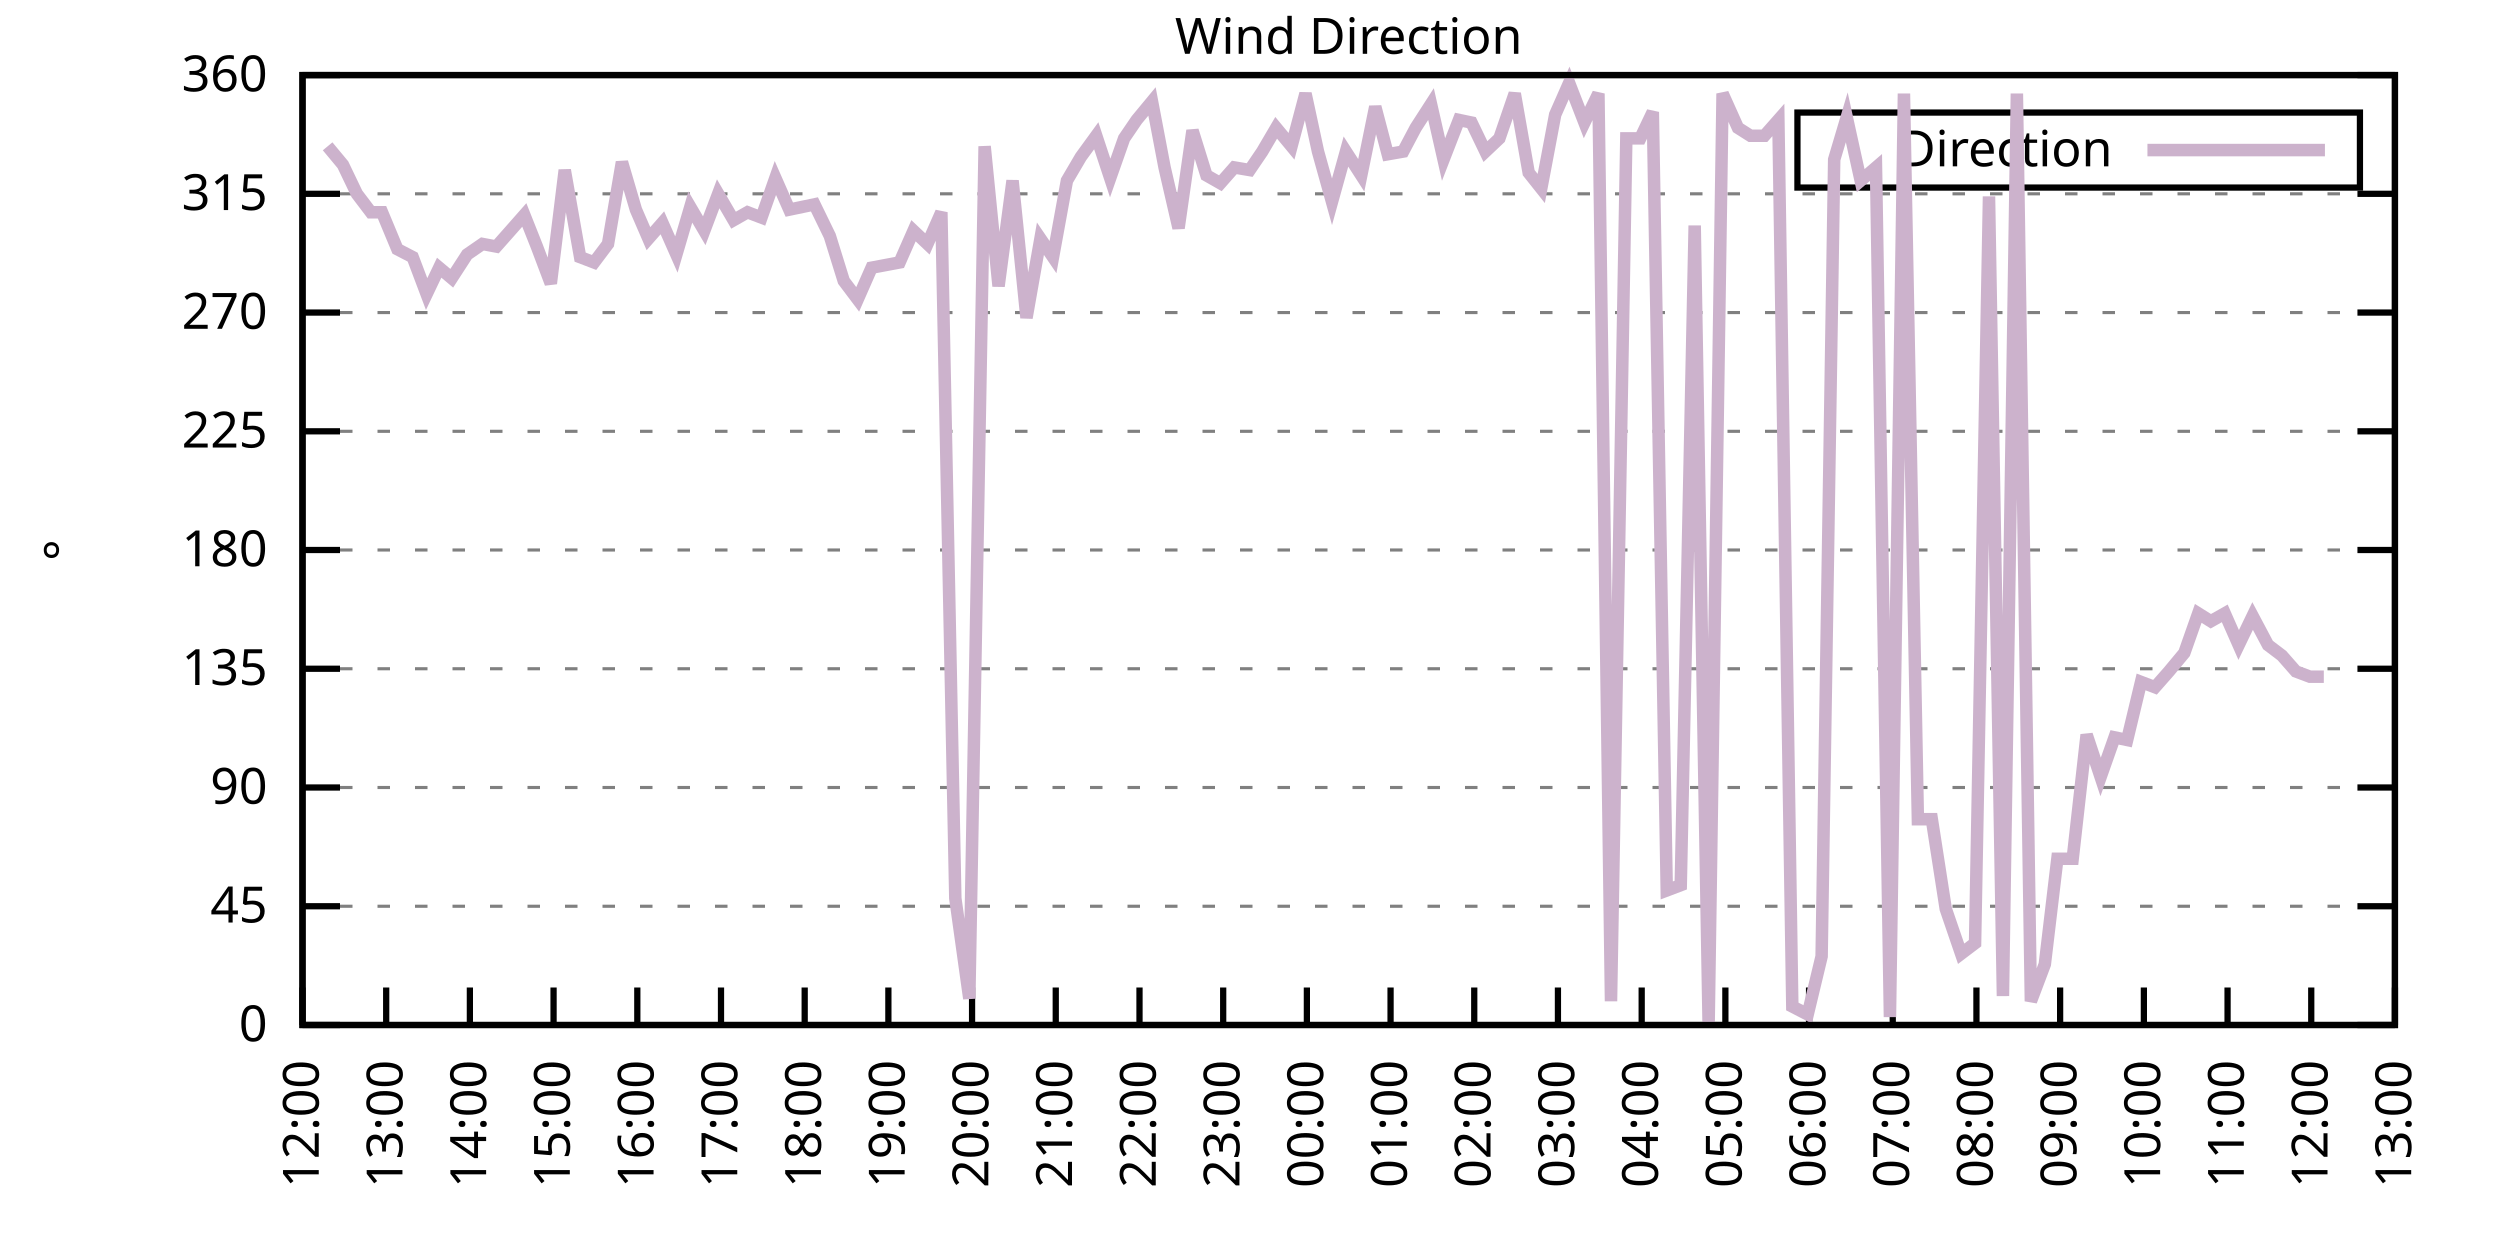
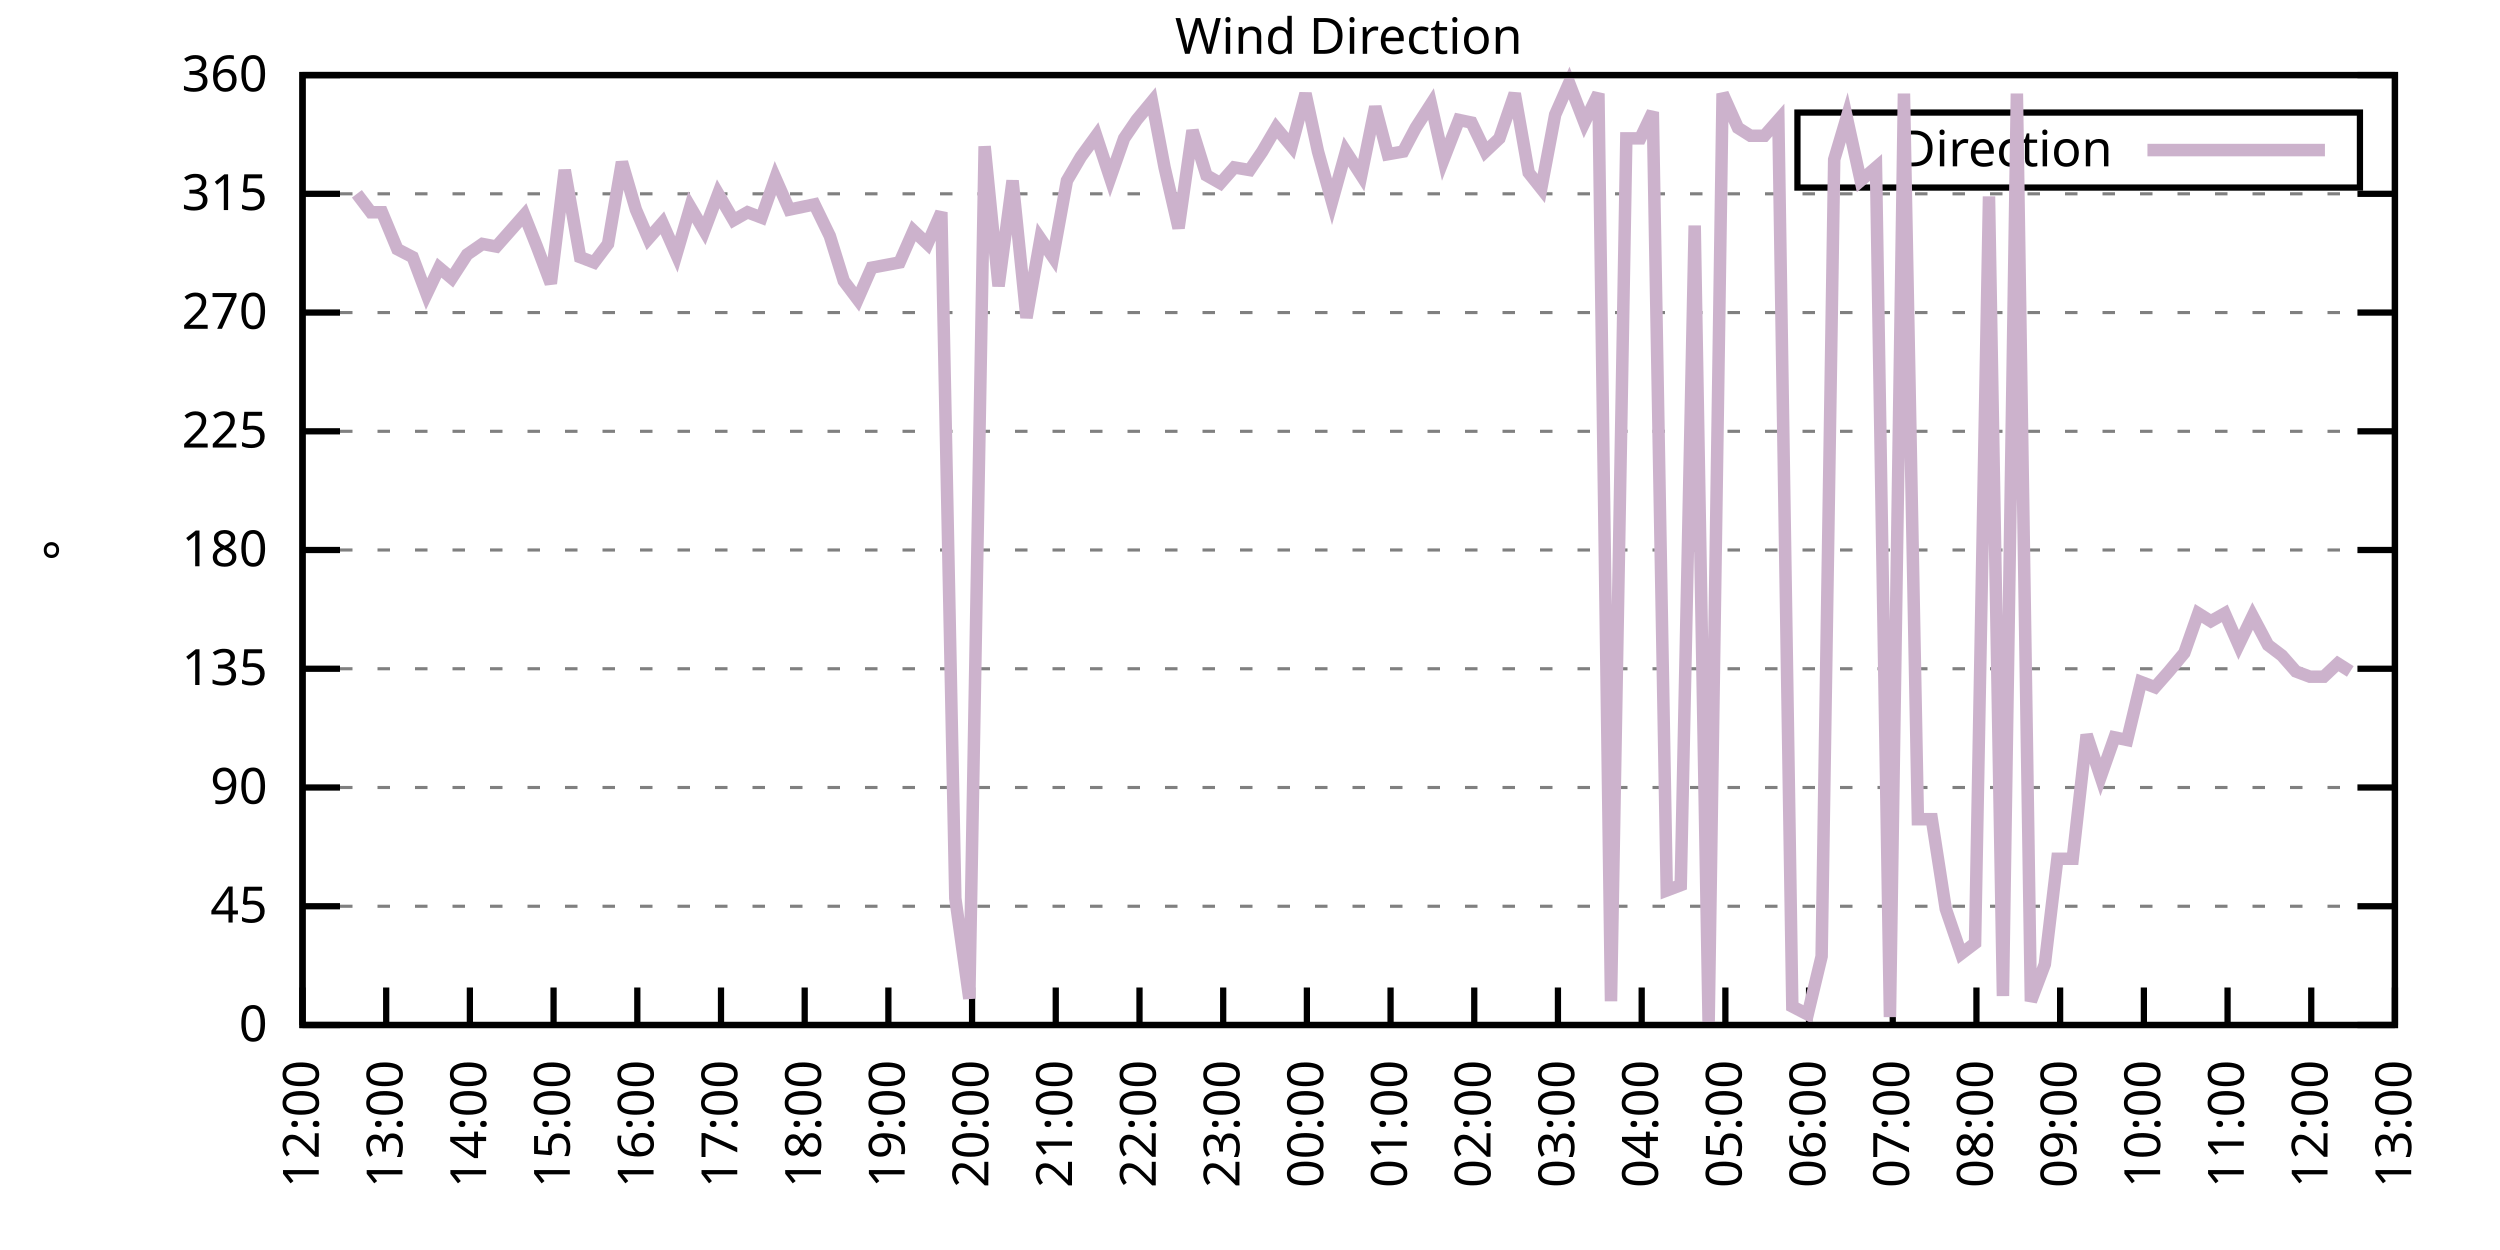
<svg xmlns="http://www.w3.org/2000/svg" xmlns:xlink="http://www.w3.org/1999/xlink" width="400" height="200" viewBox="0 0 400 200">
  <g id="gnuplot_canvas">
    <rect x="0" y="0" width="400" height="200" fill="none" />
    <defs>
      <circle id="gpDot" r="0.5" stroke-width="0.5" stroke="currentColor" />
      <path id="gpPt0" stroke-width="0.333" stroke="currentColor" d="M-1,0 h2 M0,-1 v2" />
      <path id="gpPt1" stroke-width="0.333" stroke="currentColor" d="M-1,-1 L1,1 M1,-1 L-1,1" />
      <path id="gpPt2" stroke-width="0.333" stroke="currentColor" d="M-1,0 L1,0 M0,-1 L0,1 M-1,-1 L1,1 M-1,1 L1,-1" />
      <rect id="gpPt3" stroke-width="0.333" stroke="currentColor" x="-1" y="-1" width="2" height="2" />
      <rect id="gpPt4" stroke-width="0.333" stroke="currentColor" fill="currentColor" x="-1" y="-1" width="2" height="2" />
      <circle id="gpPt5" stroke-width="0.333" stroke="currentColor" cx="0" cy="0" r="1" />
      <use xlink:href="#gpPt5" id="gpPt6" fill="currentColor" stroke="none" />
      <path id="gpPt7" stroke-width="0.333" stroke="currentColor" d="M0,-1.33 L-1.33,0.67 L1.33,0.67 z" />
      <use xlink:href="#gpPt7" id="gpPt8" fill="currentColor" stroke="none" />
      <use xlink:href="#gpPt7" id="gpPt9" stroke="currentColor" transform="rotate(180)" />
      <use xlink:href="#gpPt9" id="gpPt10" fill="currentColor" stroke="none" />
      <use xlink:href="#gpPt3" id="gpPt11" stroke="currentColor" transform="rotate(45)" />
      <use xlink:href="#gpPt11" id="gpPt12" fill="currentColor" stroke="none" />
      <path id="gpPt13" stroke-width="0.333" stroke="currentColor" d="M0,1.330 L1.265,0.411 L0.782,-1.067 L-0.782,-1.076 L-1.265,0.411 z" />
      <use xlink:href="#gpPt13" id="gpPt14" fill="currentColor" stroke="none" />
      <filter id="textbox" filterUnits="objectBoundingBox" x="0" y="0" height="1" width="1">
        <feFlood flood-color="white" flood-opacity="1" result="bgnd" />
        <feComposite in="SourceGraphic" in2="bgnd" operator="atop" />
      </filter>
      <filter id="greybox" filterUnits="objectBoundingBox" x="0" y="0" height="1" width="1">
        <feFlood flood-color="lightgrey" flood-opacity="1" result="grey" />
        <feComposite in="SourceGraphic" in2="grey" operator="atop" />
      </filter>
    </defs>
    <g fill="none" color="white" stroke="currentColor" stroke-width="1.00" stroke-linecap="butt" stroke-linejoin="miter">
</g>
    <g fill="none" color="black" stroke="currentColor" stroke-width="1.00" stroke-linecap="butt" stroke-linejoin="miter">
      <g stroke="none" shape-rendering="crispEdges">
        <polygon fill="rgb(255, 255, 255)" points="48.40,164.00 383.18,164.00 383.18,12.02 48.40,12.02 " />
      </g>
    </g>
    <g fill="none" color="black" stroke="currentColor" stroke-width="1.00" stroke-linecap="butt" stroke-linejoin="miter">
</g>
    <g fill="none" color="black" stroke="black" stroke-width="0.50" stroke-linecap="butt" stroke-linejoin="miter">
</g>
    <g fill="none" color="gray" stroke="currentColor" stroke-width="0.50" stroke-linecap="butt" stroke-linejoin="miter">
      <path stroke="gray" stroke-dasharray="2,4" class="gridline" d="M48.40,164.00 L383.19,164.00  " />
    </g>
    <g fill="none" color="gray" stroke="gray" stroke-width="1.00" stroke-linecap="butt" stroke-linejoin="miter">
</g>
    <g fill="none" color="black" stroke="currentColor" stroke-width="1.00" stroke-linecap="butt" stroke-linejoin="miter">
      <path stroke="black" d="M48.40,164.00 L54.40,164.00 M383.19,164.00 L377.19,164.00  " />
      <g transform="translate(42.80,166.60)" stroke="none" fill="black" font-family="Sans" font-size="8.00" text-anchor="end">
        <text>
          <tspan font-family="Sans"> 0</tspan>
        </text>
      </g>
    </g>
    <g fill="none" color="black" stroke="currentColor" stroke-width="1.00" stroke-linecap="butt" stroke-linejoin="miter">
</g>
    <g fill="none" color="black" stroke="black" stroke-width="0.50" stroke-linecap="butt" stroke-linejoin="miter">
</g>
    <g fill="none" color="gray" stroke="currentColor" stroke-width="0.50" stroke-linecap="butt" stroke-linejoin="miter">
      <path stroke="gray" stroke-dasharray="2,4" class="gridline" d="M48.40,145.00 L383.19,145.00  " />
    </g>
    <g fill="none" color="gray" stroke="gray" stroke-width="1.00" stroke-linecap="butt" stroke-linejoin="miter">
</g>
    <g fill="none" color="black" stroke="currentColor" stroke-width="1.00" stroke-linecap="butt" stroke-linejoin="miter">
      <path stroke="black" d="M48.40,145.00 L54.40,145.00 M383.19,145.00 L377.19,145.00  " />
      <g transform="translate(42.80,147.60)" stroke="none" fill="black" font-family="Sans" font-size="8.00" text-anchor="end">
        <text>
          <tspan font-family="Sans"> 45</tspan>
        </text>
      </g>
    </g>
    <g fill="none" color="black" stroke="currentColor" stroke-width="1.00" stroke-linecap="butt" stroke-linejoin="miter">
</g>
    <g fill="none" color="black" stroke="black" stroke-width="0.50" stroke-linecap="butt" stroke-linejoin="miter">
</g>
    <g fill="none" color="gray" stroke="currentColor" stroke-width="0.50" stroke-linecap="butt" stroke-linejoin="miter">
      <path stroke="gray" stroke-dasharray="2,4" class="gridline" d="M48.40,126.00 L383.19,126.00  " />
    </g>
    <g fill="none" color="gray" stroke="gray" stroke-width="1.00" stroke-linecap="butt" stroke-linejoin="miter">
</g>
    <g fill="none" color="black" stroke="currentColor" stroke-width="1.00" stroke-linecap="butt" stroke-linejoin="miter">
      <path stroke="black" d="M48.40,126.00 L54.40,126.00 M383.19,126.00 L377.19,126.00  " />
      <g transform="translate(42.80,128.60)" stroke="none" fill="black" font-family="Sans" font-size="8.00" text-anchor="end">
        <text>
          <tspan font-family="Sans"> 90</tspan>
        </text>
      </g>
    </g>
    <g fill="none" color="black" stroke="currentColor" stroke-width="1.00" stroke-linecap="butt" stroke-linejoin="miter">
</g>
    <g fill="none" color="black" stroke="black" stroke-width="0.50" stroke-linecap="butt" stroke-linejoin="miter">
</g>
    <g fill="none" color="gray" stroke="currentColor" stroke-width="0.50" stroke-linecap="butt" stroke-linejoin="miter">
      <path stroke="gray" stroke-dasharray="2,4" class="gridline" d="M48.40,107.00 L383.19,107.00  " />
    </g>
    <g fill="none" color="gray" stroke="gray" stroke-width="1.00" stroke-linecap="butt" stroke-linejoin="miter">
</g>
    <g fill="none" color="black" stroke="currentColor" stroke-width="1.00" stroke-linecap="butt" stroke-linejoin="miter">
      <path stroke="black" d="M48.40,107.00 L54.40,107.00 M383.19,107.00 L377.19,107.00  " />
      <g transform="translate(42.80,109.60)" stroke="none" fill="black" font-family="Sans" font-size="8.00" text-anchor="end">
        <text>
          <tspan font-family="Sans"> 135</tspan>
        </text>
      </g>
    </g>
    <g fill="none" color="black" stroke="currentColor" stroke-width="1.00" stroke-linecap="butt" stroke-linejoin="miter">
</g>
    <g fill="none" color="black" stroke="black" stroke-width="0.50" stroke-linecap="butt" stroke-linejoin="miter">
</g>
    <g fill="none" color="gray" stroke="currentColor" stroke-width="0.50" stroke-linecap="butt" stroke-linejoin="miter">
      <path stroke="gray" stroke-dasharray="2,4" class="gridline" d="M48.40,88.00 L383.19,88.00  " />
    </g>
    <g fill="none" color="gray" stroke="gray" stroke-width="1.00" stroke-linecap="butt" stroke-linejoin="miter">
</g>
    <g fill="none" color="black" stroke="currentColor" stroke-width="1.00" stroke-linecap="butt" stroke-linejoin="miter">
      <path stroke="black" d="M48.40,88.00 L54.40,88.00 M383.19,88.00 L377.19,88.00  " />
      <g transform="translate(42.80,90.60)" stroke="none" fill="black" font-family="Sans" font-size="8.00" text-anchor="end">
        <text>
          <tspan font-family="Sans"> 180</tspan>
        </text>
      </g>
    </g>
    <g fill="none" color="black" stroke="currentColor" stroke-width="1.00" stroke-linecap="butt" stroke-linejoin="miter">
</g>
    <g fill="none" color="black" stroke="black" stroke-width="0.50" stroke-linecap="butt" stroke-linejoin="miter">
</g>
    <g fill="none" color="gray" stroke="currentColor" stroke-width="0.50" stroke-linecap="butt" stroke-linejoin="miter">
      <path stroke="gray" stroke-dasharray="2,4" class="gridline" d="M48.40,69.01 L383.19,69.01  " />
    </g>
    <g fill="none" color="gray" stroke="gray" stroke-width="1.00" stroke-linecap="butt" stroke-linejoin="miter">
</g>
    <g fill="none" color="black" stroke="currentColor" stroke-width="1.00" stroke-linecap="butt" stroke-linejoin="miter">
      <path stroke="black" d="M48.40,69.01 L54.40,69.01 M383.19,69.01 L377.19,69.01  " />
      <g transform="translate(42.80,71.61)" stroke="none" fill="black" font-family="Sans" font-size="8.00" text-anchor="end">
        <text>
          <tspan font-family="Sans"> 225</tspan>
        </text>
      </g>
    </g>
    <g fill="none" color="black" stroke="currentColor" stroke-width="1.00" stroke-linecap="butt" stroke-linejoin="miter">
</g>
    <g fill="none" color="black" stroke="black" stroke-width="0.50" stroke-linecap="butt" stroke-linejoin="miter">
</g>
    <g fill="none" color="gray" stroke="currentColor" stroke-width="0.50" stroke-linecap="butt" stroke-linejoin="miter">
      <path stroke="gray" stroke-dasharray="2,4" class="gridline" d="M48.40,50.01 L383.19,50.01  " />
    </g>
    <g fill="none" color="gray" stroke="gray" stroke-width="1.00" stroke-linecap="butt" stroke-linejoin="miter">
</g>
    <g fill="none" color="black" stroke="currentColor" stroke-width="1.00" stroke-linecap="butt" stroke-linejoin="miter">
      <path stroke="black" d="M48.40,50.01 L54.40,50.01 M383.19,50.01 L377.19,50.01  " />
      <g transform="translate(42.80,52.61)" stroke="none" fill="black" font-family="Sans" font-size="8.00" text-anchor="end">
        <text>
          <tspan font-family="Sans"> 270</tspan>
        </text>
      </g>
    </g>
    <g fill="none" color="black" stroke="currentColor" stroke-width="1.00" stroke-linecap="butt" stroke-linejoin="miter">
</g>
    <g fill="none" color="black" stroke="black" stroke-width="0.50" stroke-linecap="butt" stroke-linejoin="miter">
</g>
    <g fill="none" color="gray" stroke="currentColor" stroke-width="0.50" stroke-linecap="butt" stroke-linejoin="miter">
      <path stroke="gray" stroke-dasharray="2,4" class="gridline" d="M48.40,31.01 L383.19,31.01  " />
    </g>
    <g fill="none" color="gray" stroke="gray" stroke-width="1.00" stroke-linecap="butt" stroke-linejoin="miter">
</g>
    <g fill="none" color="black" stroke="currentColor" stroke-width="1.00" stroke-linecap="butt" stroke-linejoin="miter">
      <path stroke="black" d="M48.40,31.01 L54.40,31.01 M383.19,31.01 L377.19,31.01  " />
      <g transform="translate(42.80,33.61)" stroke="none" fill="black" font-family="Sans" font-size="8.00" text-anchor="end">
        <text>
          <tspan font-family="Sans"> 315</tspan>
        </text>
      </g>
    </g>
    <g fill="none" color="black" stroke="currentColor" stroke-width="1.00" stroke-linecap="butt" stroke-linejoin="miter">
</g>
    <g fill="none" color="black" stroke="black" stroke-width="0.50" stroke-linecap="butt" stroke-linejoin="miter">
</g>
    <g fill="none" color="gray" stroke="currentColor" stroke-width="0.50" stroke-linecap="butt" stroke-linejoin="miter">
      <path stroke="gray" stroke-dasharray="2,4" class="gridline" d="M48.40,12.01 L383.19,12.01  " />
    </g>
    <g fill="none" color="gray" stroke="gray" stroke-width="1.00" stroke-linecap="butt" stroke-linejoin="miter">
</g>
    <g fill="none" color="black" stroke="currentColor" stroke-width="1.00" stroke-linecap="butt" stroke-linejoin="miter">
      <path stroke="black" d="M48.40,12.01 L54.40,12.01 M383.19,12.01 L377.19,12.01  " />
      <g transform="translate(42.80,14.61)" stroke="none" fill="black" font-family="Sans" font-size="8.00" text-anchor="end">
        <text>
          <tspan font-family="Sans"> 360</tspan>
        </text>
      </g>
    </g>
    <g fill="none" color="black" stroke="currentColor" stroke-width="1.00" stroke-linecap="butt" stroke-linejoin="miter">
      <path stroke="black" d="M48.40,164.00 L48.40,158.00  " />
      <g transform="translate(51.00,169.60) rotate(270.00)" stroke="none" fill="black" font-family="Sans" font-size="8.00" text-anchor="end">
        <text>
          <tspan font-family="Sans">12:00</tspan>
        </text>
      </g>
    </g>
    <g fill="none" color="black" stroke="currentColor" stroke-width="1.00" stroke-linecap="butt" stroke-linejoin="miter">
      <path stroke="black" d="M61.79,164.00 L61.79,158.00  " />
      <g transform="translate(64.39,169.60) rotate(270.00)" stroke="none" fill="black" font-family="Sans" font-size="8.00" text-anchor="end">
        <text>
          <tspan font-family="Sans">13:00</tspan>
        </text>
      </g>
    </g>
    <g fill="none" color="black" stroke="currentColor" stroke-width="1.00" stroke-linecap="butt" stroke-linejoin="miter">
      <path stroke="black" d="M75.18,164.00 L75.18,158.00  " />
      <g transform="translate(77.78,169.60) rotate(270.00)" stroke="none" fill="black" font-family="Sans" font-size="8.00" text-anchor="end">
        <text>
          <tspan font-family="Sans">14:00</tspan>
        </text>
      </g>
    </g>
    <g fill="none" color="black" stroke="currentColor" stroke-width="1.00" stroke-linecap="butt" stroke-linejoin="miter">
      <path stroke="black" d="M88.57,164.00 L88.57,158.00  " />
      <g transform="translate(91.17,169.60) rotate(270.00)" stroke="none" fill="black" font-family="Sans" font-size="8.00" text-anchor="end">
        <text>
          <tspan font-family="Sans">15:00</tspan>
        </text>
      </g>
    </g>
    <g fill="none" color="black" stroke="currentColor" stroke-width="1.00" stroke-linecap="butt" stroke-linejoin="miter">
      <path stroke="black" d="M101.97,164.00 L101.97,158.00  " />
      <g transform="translate(104.57,169.60) rotate(270.00)" stroke="none" fill="black" font-family="Sans" font-size="8.00" text-anchor="end">
        <text>
          <tspan font-family="Sans">16:00</tspan>
        </text>
      </g>
    </g>
    <g fill="none" color="black" stroke="currentColor" stroke-width="1.00" stroke-linecap="butt" stroke-linejoin="miter">
      <path stroke="black" d="M115.36,164.00 L115.36,158.00  " />
      <g transform="translate(117.96,169.60) rotate(270.00)" stroke="none" fill="black" font-family="Sans" font-size="8.00" text-anchor="end">
        <text>
          <tspan font-family="Sans">17:00</tspan>
        </text>
      </g>
    </g>
    <g fill="none" color="black" stroke="currentColor" stroke-width="1.00" stroke-linecap="butt" stroke-linejoin="miter">
      <path stroke="black" d="M128.75,164.00 L128.75,158.00  " />
      <g transform="translate(131.35,169.60) rotate(270.00)" stroke="none" fill="black" font-family="Sans" font-size="8.00" text-anchor="end">
        <text>
          <tspan font-family="Sans">18:00</tspan>
        </text>
      </g>
    </g>
    <g fill="none" color="black" stroke="currentColor" stroke-width="1.00" stroke-linecap="butt" stroke-linejoin="miter">
      <path stroke="black" d="M142.14,164.00 L142.14,158.00  " />
      <g transform="translate(144.74,169.60) rotate(270.00)" stroke="none" fill="black" font-family="Sans" font-size="8.00" text-anchor="end">
        <text>
          <tspan font-family="Sans">19:00</tspan>
        </text>
      </g>
    </g>
    <g fill="none" color="black" stroke="currentColor" stroke-width="1.00" stroke-linecap="butt" stroke-linejoin="miter">
      <path stroke="black" d="M155.53,164.00 L155.53,158.00  " />
      <g transform="translate(158.13,169.60) rotate(270.00)" stroke="none" fill="black" font-family="Sans" font-size="8.00" text-anchor="end">
        <text>
          <tspan font-family="Sans">20:00</tspan>
        </text>
      </g>
    </g>
    <g fill="none" color="black" stroke="currentColor" stroke-width="1.00" stroke-linecap="butt" stroke-linejoin="miter">
      <path stroke="black" d="M168.92,164.00 L168.92,158.00  " />
      <g transform="translate(171.52,169.60) rotate(270.00)" stroke="none" fill="black" font-family="Sans" font-size="8.00" text-anchor="end">
        <text>
          <tspan font-family="Sans">21:00</tspan>
        </text>
      </g>
    </g>
    <g fill="none" color="black" stroke="currentColor" stroke-width="1.00" stroke-linecap="butt" stroke-linejoin="miter">
      <path stroke="black" d="M182.32,164.00 L182.32,158.00  " />
      <g transform="translate(184.92,169.60) rotate(270.00)" stroke="none" fill="black" font-family="Sans" font-size="8.00" text-anchor="end">
        <text>
          <tspan font-family="Sans">22:00</tspan>
        </text>
      </g>
    </g>
    <g fill="none" color="black" stroke="currentColor" stroke-width="1.00" stroke-linecap="butt" stroke-linejoin="miter">
      <path stroke="black" d="M195.71,164.00 L195.71,158.00  " />
      <g transform="translate(198.31,169.60) rotate(270.00)" stroke="none" fill="black" font-family="Sans" font-size="8.00" text-anchor="end">
        <text>
          <tspan font-family="Sans">23:00</tspan>
        </text>
      </g>
    </g>
    <g fill="none" color="black" stroke="currentColor" stroke-width="1.00" stroke-linecap="butt" stroke-linejoin="miter">
      <path stroke="black" d="M209.10,164.00 L209.10,158.00  " />
      <g transform="translate(211.70,169.60) rotate(270.00)" stroke="none" fill="black" font-family="Sans" font-size="8.00" text-anchor="end">
        <text>
          <tspan font-family="Sans">00:00</tspan>
        </text>
      </g>
    </g>
    <g fill="none" color="black" stroke="currentColor" stroke-width="1.00" stroke-linecap="butt" stroke-linejoin="miter">
      <path stroke="black" d="M222.49,164.00 L222.49,158.00  " />
      <g transform="translate(225.09,169.60) rotate(270.00)" stroke="none" fill="black" font-family="Sans" font-size="8.00" text-anchor="end">
        <text>
          <tspan font-family="Sans">01:00</tspan>
        </text>
      </g>
    </g>
    <g fill="none" color="black" stroke="currentColor" stroke-width="1.00" stroke-linecap="butt" stroke-linejoin="miter">
      <path stroke="black" d="M235.88,164.00 L235.88,158.00  " />
      <g transform="translate(238.48,169.60) rotate(270.00)" stroke="none" fill="black" font-family="Sans" font-size="8.00" text-anchor="end">
        <text>
          <tspan font-family="Sans">02:00</tspan>
        </text>
      </g>
    </g>
    <g fill="none" color="black" stroke="currentColor" stroke-width="1.00" stroke-linecap="butt" stroke-linejoin="miter">
      <path stroke="black" d="M249.27,164.00 L249.27,158.00  " />
      <g transform="translate(251.87,169.60) rotate(270.00)" stroke="none" fill="black" font-family="Sans" font-size="8.00" text-anchor="end">
        <text>
          <tspan font-family="Sans">03:00</tspan>
        </text>
      </g>
    </g>
    <g fill="none" color="black" stroke="currentColor" stroke-width="1.00" stroke-linecap="butt" stroke-linejoin="miter">
      <path stroke="black" d="M262.67,164.00 L262.67,158.00  " />
      <g transform="translate(265.27,169.60) rotate(270.00)" stroke="none" fill="black" font-family="Sans" font-size="8.00" text-anchor="end">
        <text>
          <tspan font-family="Sans">04:00</tspan>
        </text>
      </g>
    </g>
    <g fill="none" color="black" stroke="currentColor" stroke-width="1.00" stroke-linecap="butt" stroke-linejoin="miter">
      <path stroke="black" d="M276.06,164.00 L276.06,158.00  " />
      <g transform="translate(278.66,169.60) rotate(270.00)" stroke="none" fill="black" font-family="Sans" font-size="8.00" text-anchor="end">
        <text>
          <tspan font-family="Sans">05:00</tspan>
        </text>
      </g>
    </g>
    <g fill="none" color="black" stroke="currentColor" stroke-width="1.00" stroke-linecap="butt" stroke-linejoin="miter">
      <path stroke="black" d="M289.45,164.00 L289.45,158.00  " />
      <g transform="translate(292.05,169.60) rotate(270.00)" stroke="none" fill="black" font-family="Sans" font-size="8.00" text-anchor="end">
        <text>
          <tspan font-family="Sans">06:00</tspan>
        </text>
      </g>
    </g>
    <g fill="none" color="black" stroke="currentColor" stroke-width="1.00" stroke-linecap="butt" stroke-linejoin="miter">
      <path stroke="black" d="M302.84,164.00 L302.84,158.00  " />
      <g transform="translate(305.44,169.60) rotate(270.00)" stroke="none" fill="black" font-family="Sans" font-size="8.00" text-anchor="end">
        <text>
          <tspan font-family="Sans">07:00</tspan>
        </text>
      </g>
    </g>
    <g fill="none" color="black" stroke="currentColor" stroke-width="1.00" stroke-linecap="butt" stroke-linejoin="miter">
      <path stroke="black" d="M316.23,164.00 L316.23,158.00  " />
      <g transform="translate(318.83,169.60) rotate(270.00)" stroke="none" fill="black" font-family="Sans" font-size="8.00" text-anchor="end">
        <text>
          <tspan font-family="Sans">08:00</tspan>
        </text>
      </g>
    </g>
    <g fill="none" color="black" stroke="currentColor" stroke-width="1.00" stroke-linecap="butt" stroke-linejoin="miter">
      <path stroke="black" d="M329.62,164.00 L329.62,158.00  " />
      <g transform="translate(332.22,169.60) rotate(270.00)" stroke="none" fill="black" font-family="Sans" font-size="8.00" text-anchor="end">
        <text>
          <tspan font-family="Sans">09:00</tspan>
        </text>
      </g>
    </g>
    <g fill="none" color="black" stroke="currentColor" stroke-width="1.00" stroke-linecap="butt" stroke-linejoin="miter">
      <path stroke="black" d="M343.02,164.00 L343.02,158.00  " />
      <g transform="translate(345.62,169.60) rotate(270.00)" stroke="none" fill="black" font-family="Sans" font-size="8.00" text-anchor="end">
        <text>
          <tspan font-family="Sans">10:00</tspan>
        </text>
      </g>
    </g>
    <g fill="none" color="black" stroke="currentColor" stroke-width="1.00" stroke-linecap="butt" stroke-linejoin="miter">
      <path stroke="black" d="M356.41,164.00 L356.41,158.00  " />
      <g transform="translate(359.01,169.60) rotate(270.00)" stroke="none" fill="black" font-family="Sans" font-size="8.00" text-anchor="end">
        <text>
          <tspan font-family="Sans">11:00</tspan>
        </text>
      </g>
    </g>
    <g fill="none" color="black" stroke="currentColor" stroke-width="1.00" stroke-linecap="butt" stroke-linejoin="miter">
      <path stroke="black" d="M369.80,164.00 L369.80,158.00  " />
      <g transform="translate(372.40,169.60) rotate(270.00)" stroke="none" fill="black" font-family="Sans" font-size="8.00" text-anchor="end">
        <text>
          <tspan font-family="Sans">12:00</tspan>
        </text>
      </g>
    </g>
    <g fill="none" color="black" stroke="currentColor" stroke-width="1.00" stroke-linecap="butt" stroke-linejoin="miter">
      <path stroke="black" d="M383.19,164.00 L383.19,158.00  " />
      <g transform="translate(385.79,169.60) rotate(270.00)" stroke="none" fill="black" font-family="Sans" font-size="8.00" text-anchor="end">
        <text>
          <tspan font-family="Sans">13:00</tspan>
        </text>
      </g>
    </g>
    <g fill="none" color="black" stroke="currentColor" stroke-width="1.00" stroke-linecap="butt" stroke-linejoin="miter">
</g>
    <g fill="none" color="black" stroke="currentColor" stroke-width="1.00" stroke-linecap="butt" stroke-linejoin="miter">
      <path stroke="black" d="M48.40,12.01 L48.40,164.00 L383.19,164.00 L383.19,12.01 L48.40,12.01 Z  " />
    </g>
    <g fill="none" color="black" stroke="currentColor" stroke-width="1.00" stroke-linecap="butt" stroke-linejoin="miter">
</g>
    <g fill="none" color="black" stroke="currentColor" stroke-width="1.00" stroke-linecap="butt" stroke-linejoin="miter">
      <path stroke="black" d="M287.59,30.01 L287.59,18.01 L377.59,18.01 L377.59,30.01 L287.59,30.01 Z  " />
    </g>
    <g id="Wind_direction_plot_1">
      <g fill="none" color="white" stroke="black" stroke-width="2.00" stroke-linecap="butt" stroke-linejoin="miter">
</g>
      <g fill="none" color="black" stroke="currentColor" stroke-width="2.00" stroke-linecap="butt" stroke-linejoin="miter">
        <g transform="translate(337.99,26.61)" stroke="none" fill="black" font-family="Sans" font-size="8.00" text-anchor="end">
          <text>
            <tspan font-family="Sans">Direction</tspan>
          </text>
        </g>
      </g>
      <g fill="none" color="black" stroke="currentColor" stroke-width="2.00" stroke-linecap="butt" stroke-linejoin="miter">
-         <path stroke="rgb(204, 178, 204)" d="M343.59,24.01 L371.99,24.01 M52.42,23.41 L54.87,26.36 L57.10,31.01 L59.34,33.96 L61.12,33.96 L63.58,39.87   L66.03,41.14 L68.26,47.05 L70.27,42.83 L72.28,44.52 L74.74,40.72 L77.19,39.03 L79.42,39.45 L81.66,36.92   L83.89,34.39 L85.90,39.45 L88.13,45.36 L90.36,27.21 L92.82,41.14 L95.05,41.99 L97.28,39.03 L99.51,25.94   L101.74,33.54 L103.75,38.19 L105.98,35.65 L108.22,40.72 L110.45,33.12 L112.68,36.92 L114.91,31.01 L117.37,35.23   L119.60,33.96 L121.83,34.81 L124.06,28.48 L126.29,33.54 L128.30,33.12 L130.31,32.70 L132.77,37.76 L135.00,44.94   L137.23,47.90 L139.46,42.83 L141.69,42.41 L143.93,41.99 L146.16,36.92 L148.39,39.03 L150.62,33.96 L152.85,143.73   L155.09,159.78 L157.54,23.41 L159.77,45.79 L162.01,28.90 L164.24,50.85 L166.47,38.19 L168.48,41.14 L170.71,28.90   L172.94,25.10 L175.40,21.72 L177.63,28.48 L179.86,22.14 L181.87,19.19 L184.32,16.23 L186.33,26.79 L188.57,36.50   L190.80,20.88 L193.03,28.05 L195.26,29.32 L197.49,26.79 L199.95,27.21 L201.96,24.25 L204.19,20.45 L206.64,23.41   L208.88,14.97 L210.88,24.25 L213.12,32.28 L215.35,24.25 L217.80,28.05 L220.04,17.08 L222.04,24.68 L224.50,24.25   L226.51,20.45 L228.96,16.65 L230.97,25.52 L233.43,19.19 L235.44,19.61 L237.67,24.25 L239.90,22.14 L242.36,14.97   L244.59,27.63 L246.60,30.16 L248.83,18.34 L251.06,13.28 L253.51,19.61 L255.75,14.97 L257.76,160.20 L260.21,22.14   L262.44,22.14 L264.45,17.92 L266.68,142.47 L268.92,141.62 L271.15,36.08 L273.38,164.00 L275.61,14.97 L278.07,20.45   L280.07,21.72 L282.31,21.72 L284.54,19.19 L286.77,161.04 L289.23,162.31 L291.46,153.02 L293.47,25.52 L295.48,18.77   L297.71,28.90 L300.16,26.79 L302.39,162.73 L304.63,14.97 L306.86,131.07 L309.09,131.07 L311.32,145.42 L313.78,152.60   L316.01,150.91 L318.24,31.43 L320.47,159.36 L322.70,14.97 L324.94,160.20 L327.17,154.29 L329.18,137.40 L331.63,137.40   L333.86,117.56 L336.10,124.31 L338.33,117.98 L340.34,118.40 L342.57,109.11 L344.80,109.96 L347.03,107.43 L349.49,104.47   L351.72,98.14 L353.73,99.40 L355.96,98.14 L358.19,103.20 L360.42,98.56 L362.88,103.20 L365.11,104.89 L367.34,107.43   L369.58,108.27 L371.81,108.27  " />
+         <path stroke="rgb(204, 178, 204)" d="M343.59,24.01 L371.99,24.01 M57.10,31.01 L59.34,33.96 L61.12,33.96 L63.58,39.87 L66.03,41.14 L68.26,47.05   L70.27,42.83 L72.28,44.52 L74.74,40.72 L77.19,39.03 L79.42,39.45 L81.66,36.92 L83.89,34.39 L85.90,39.45   L88.13,45.36 L90.36,27.21 L92.82,41.14 L95.05,41.99 L97.28,39.03 L99.51,25.94 L101.74,33.54 L103.75,38.19   L105.98,35.65 L108.22,40.72 L110.45,33.12 L112.68,36.92 L114.91,31.01 L117.37,35.23 L119.60,33.96 L121.83,34.81   L124.06,28.48 L126.29,33.54 L128.30,33.12 L130.31,32.70 L132.77,37.76 L135.00,44.94 L137.23,47.90 L139.46,42.83   L141.69,42.41 L143.93,41.99 L146.16,36.92 L148.39,39.03 L150.62,33.96 L152.85,143.73 L155.09,159.78 L157.54,23.41   L159.77,45.79 L162.01,28.90 L164.24,50.85 L166.47,38.19 L168.48,41.14 L170.71,28.90 L172.94,25.10 L175.40,21.72   L177.63,28.48 L179.86,22.14 L181.87,19.19 L184.32,16.23 L186.33,26.79 L188.57,36.50 L190.80,20.88 L193.03,28.05   L195.26,29.32 L197.49,26.79 L199.95,27.21 L201.96,24.25 L204.19,20.45 L206.64,23.41 L208.88,14.97 L210.88,24.25   L213.12,32.28 L215.35,24.25 L217.80,28.05 L220.04,17.08 L222.04,24.68 L224.50,24.25 L226.51,20.45 L228.96,16.65   L230.97,25.52 L233.43,19.19 L235.44,19.61 L237.67,24.25 L239.90,22.14 L242.36,14.97 L244.59,27.63 L246.60,30.16   L248.83,18.34 L251.06,13.28 L253.51,19.61 L255.75,14.97 L257.76,160.20 L260.21,22.14 L262.44,22.14 L264.45,17.92   L266.68,142.47 L268.92,141.62 L271.15,36.08 L273.38,164.00 L275.61,14.97 L278.07,20.45 L280.07,21.72 L282.31,21.72   L284.54,19.19 L286.77,161.04 L289.23,162.31 L291.46,153.02 L293.47,25.52 L295.48,18.77 L297.71,28.90 L300.16,26.79   L302.39,162.73 L304.63,14.97 L306.86,131.07 L309.09,131.07 L311.32,145.42 L313.78,152.60 L316.01,150.91 L318.24,31.43   L320.47,159.36 L322.70,14.97 L324.94,160.20 L327.17,154.29 L329.18,137.40 L331.63,137.40 L333.86,117.56 L336.10,124.31   L338.33,117.98 L340.34,118.40 L342.57,109.11 L344.80,109.96 L347.03,107.43 L349.49,104.47 L351.72,98.14 L353.73,99.40   L355.96,98.14 L358.19,103.20 L360.42,98.56 L362.88,103.20 L365.11,104.89 L367.34,107.43 L369.58,108.27 L371.81,108.27   L374.04,106.16 L376.05,107.43  " />
      </g>
    </g>
    <g fill="none" color="black" stroke="currentColor" stroke-width="2.00" stroke-linecap="butt" stroke-linejoin="miter">
</g>
    <g fill="none" color="black" stroke="black" stroke-width="1.00" stroke-linecap="butt" stroke-linejoin="miter">
</g>
    <g fill="none" color="black" stroke="currentColor" stroke-width="1.00" stroke-linecap="butt" stroke-linejoin="miter">
      <path stroke="black" d="M48.40,12.01 L48.40,164.00 L383.19,164.00 L383.19,12.01 L48.40,12.01 Z  " />
      <g transform="translate(12.80,88.01) rotate(270.00)" stroke="none" fill="black" font-family="Sans" font-size="8.00" text-anchor="middle">
        <text>
          <tspan font-family="Sans">°</tspan>
        </text>
      </g>
    </g>
    <g fill="none" color="black" stroke="currentColor" stroke-width="1.00" stroke-linecap="butt" stroke-linejoin="miter">
</g>
    <g fill="none" color="black" stroke="currentColor" stroke-width="1.00" stroke-linecap="butt" stroke-linejoin="miter">
      <g transform="translate(215.79,8.61)" stroke="none" fill="black" font-family="Sans" font-size="8.00" text-anchor="middle">
        <text>
          <tspan font-family="Sans">Wind Direction</tspan>
        </text>
      </g>
    </g>
    <g fill="none" color="black" stroke="currentColor" stroke-width="1.00" stroke-linecap="butt" stroke-linejoin="miter">
</g>
  </g>
</svg>
